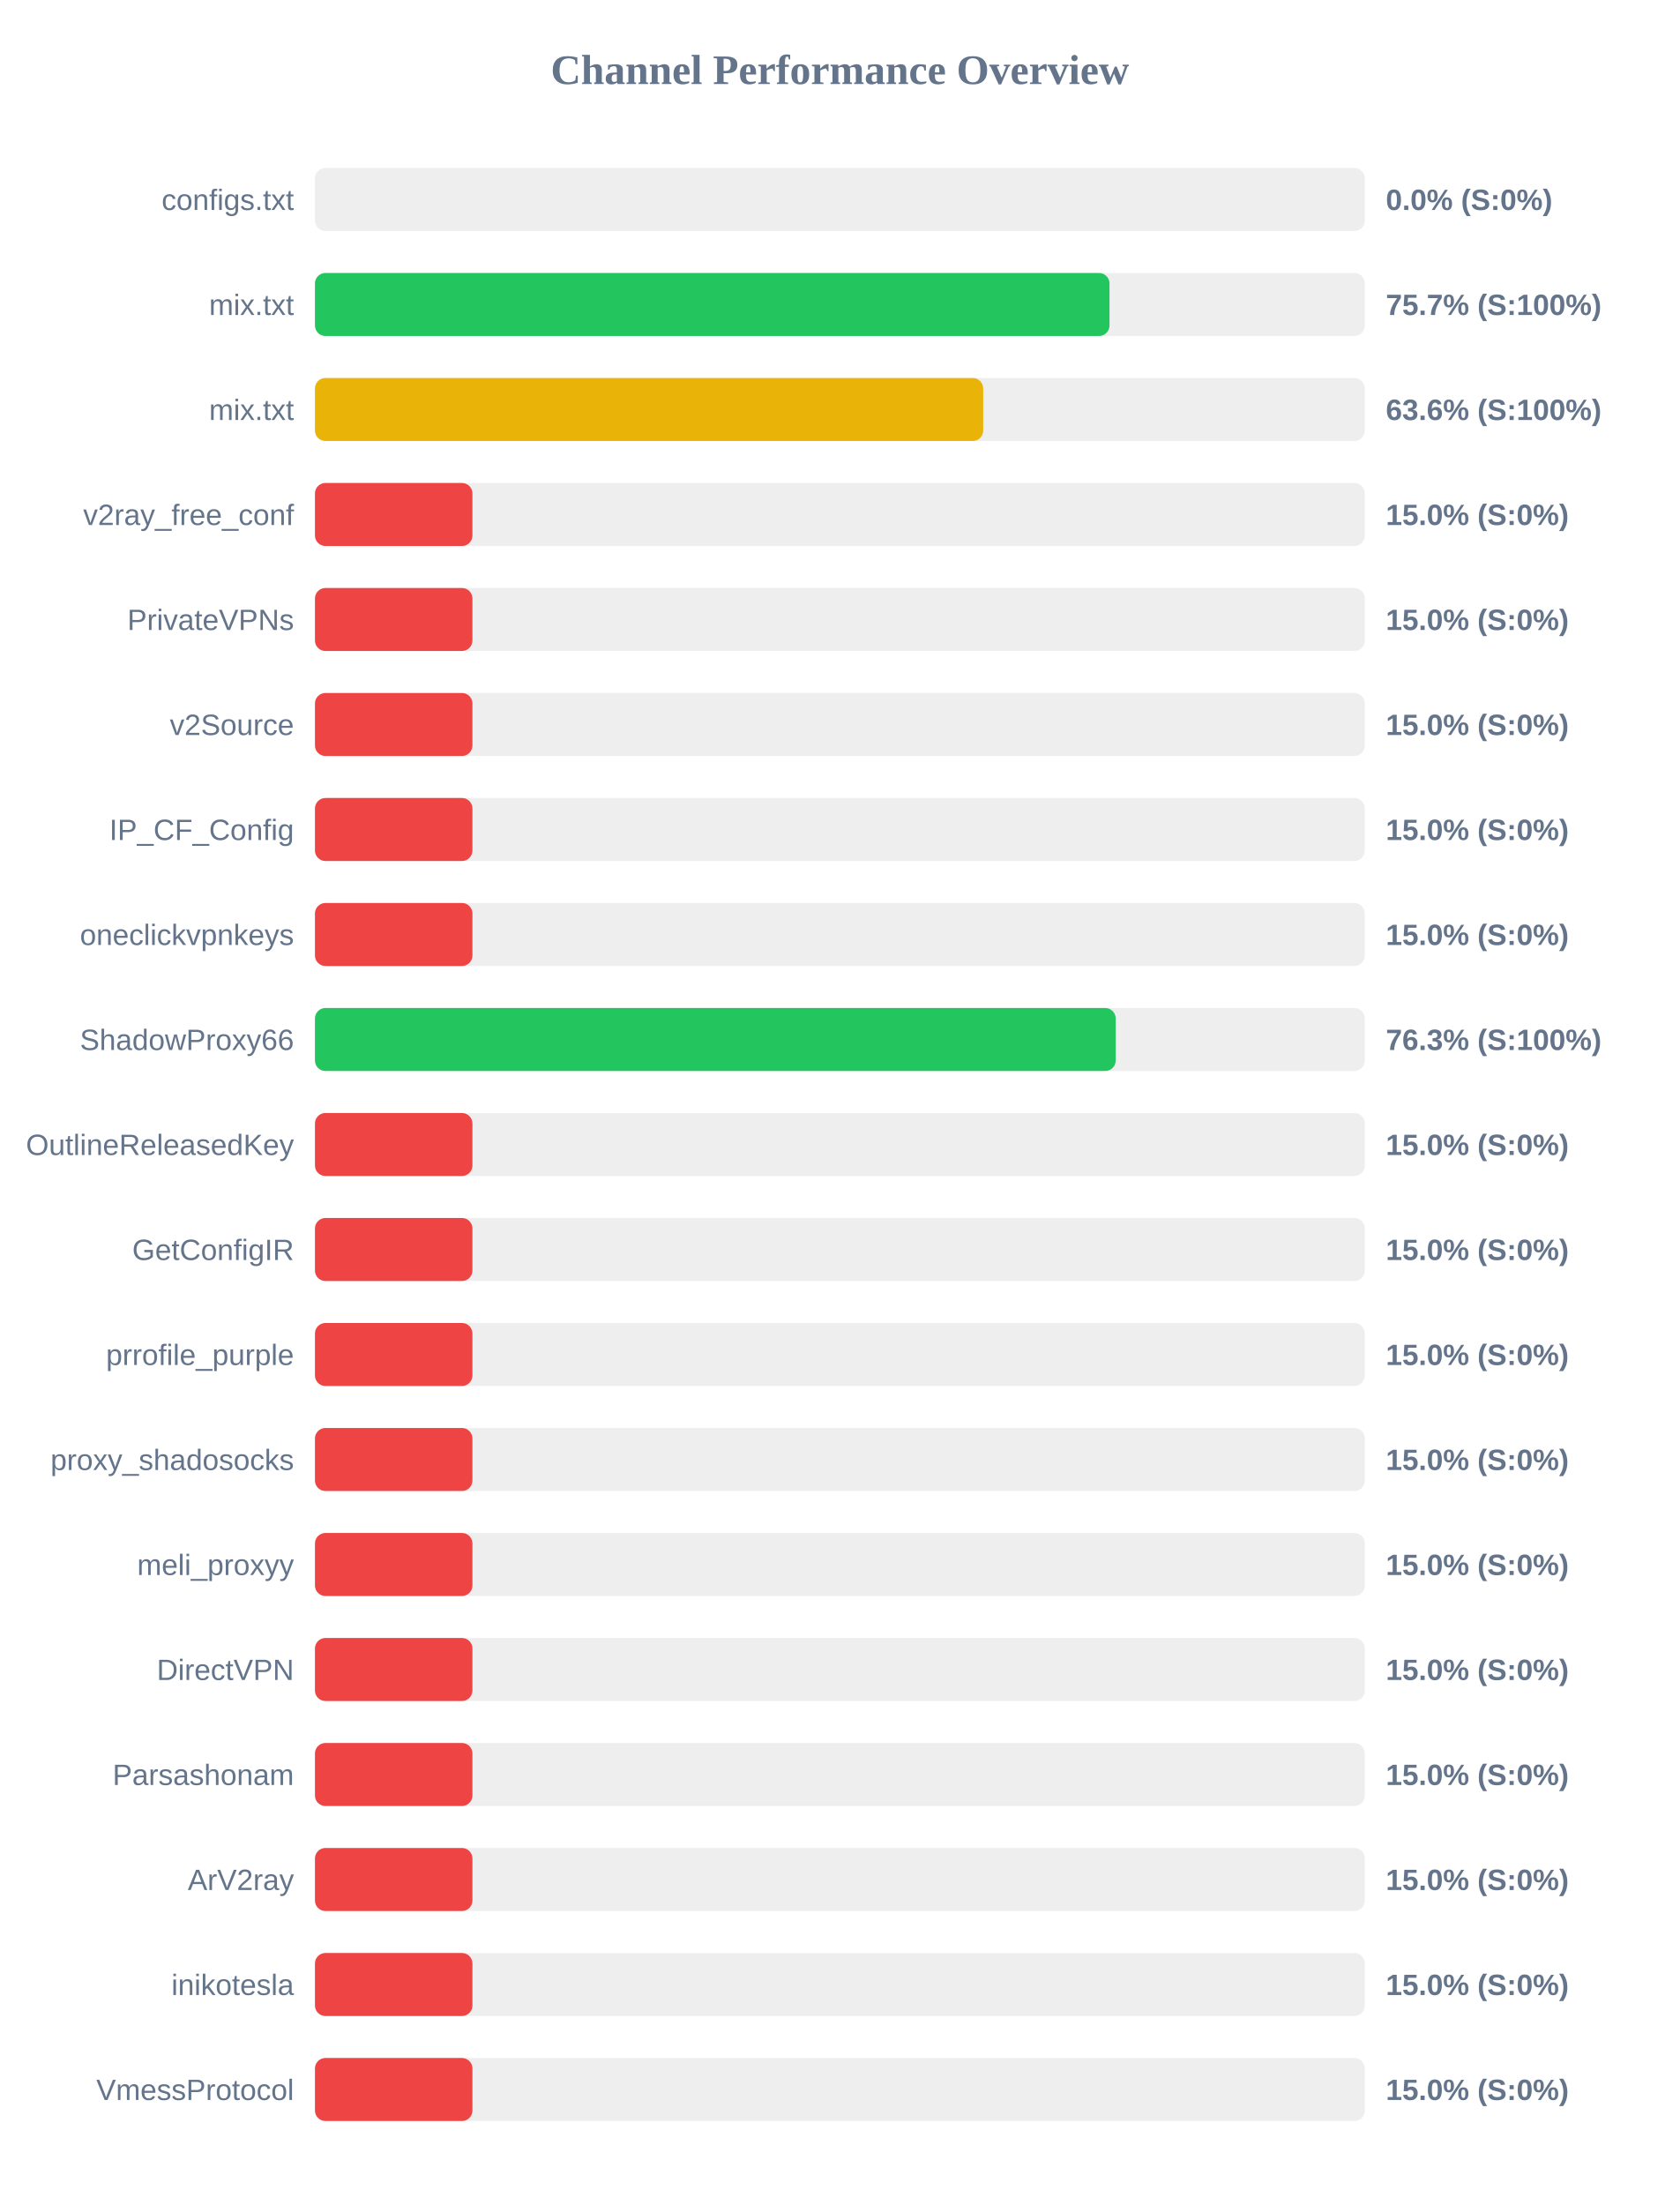
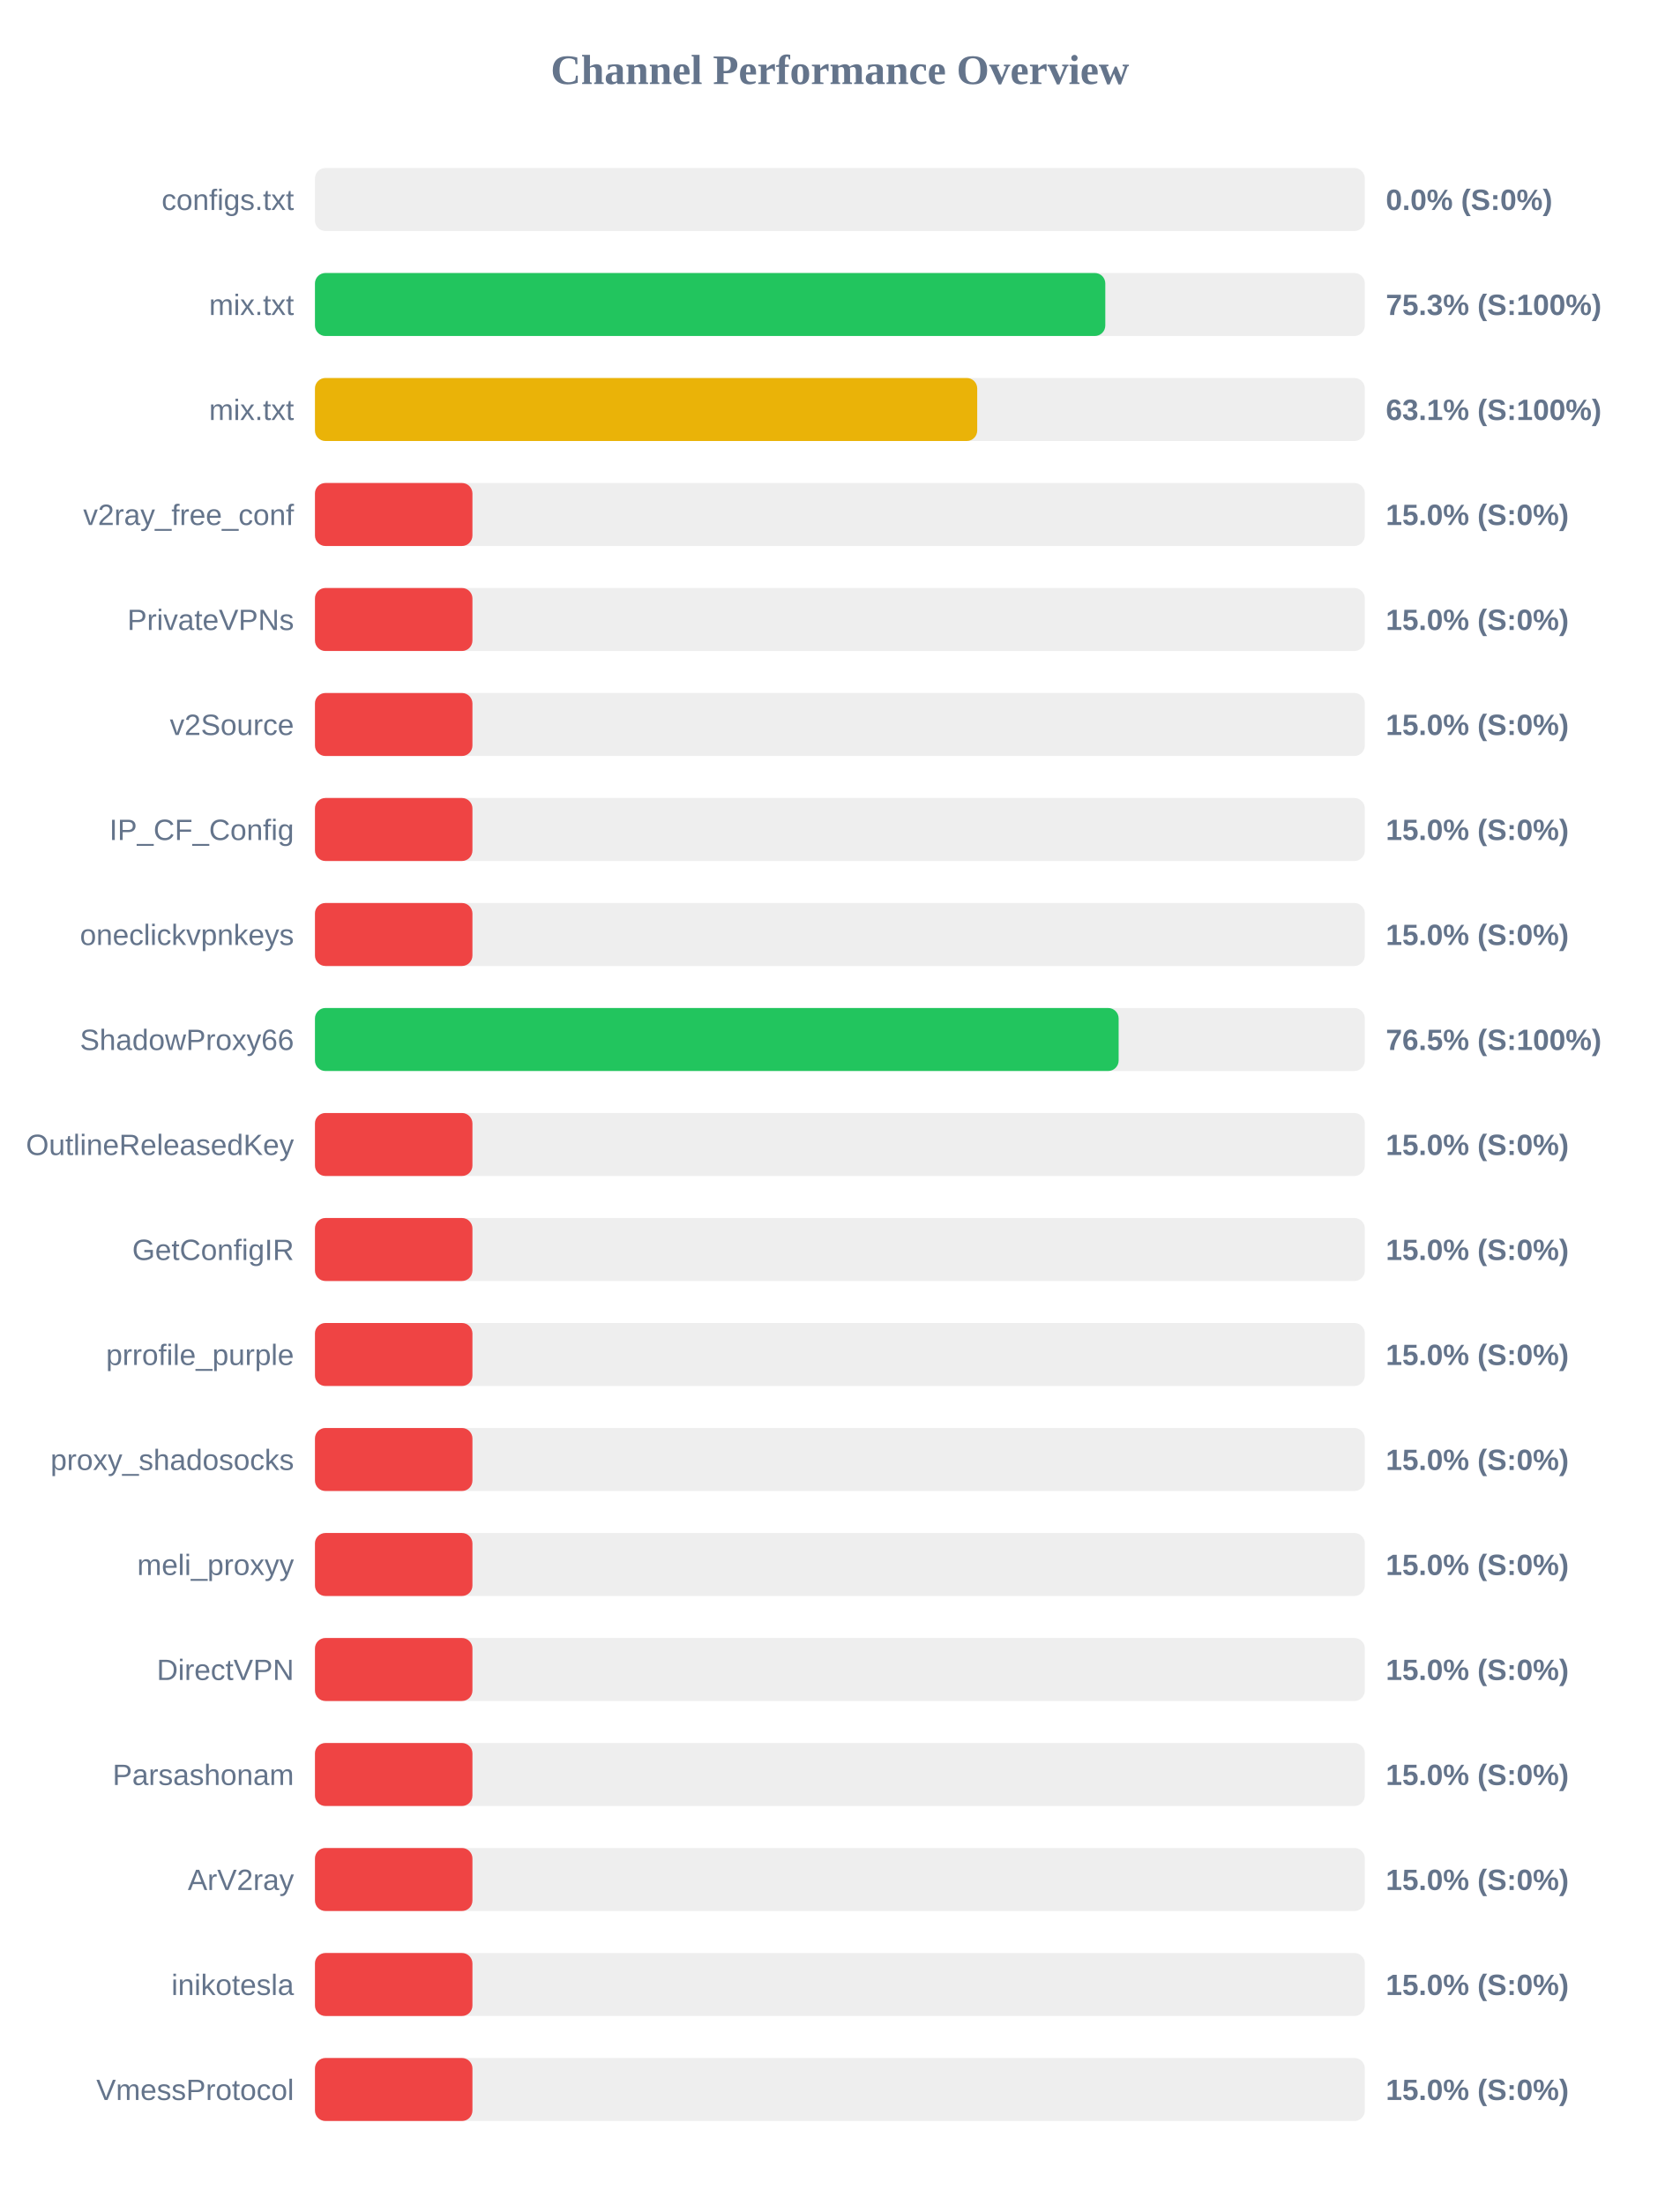
<svg xmlns="http://www.w3.org/2000/svg" width="800" height="1050" version="1.1">
  <style>
        .row { font: 14px Arial; fill: #64748b; }
        .score { font: bold 14px Arial; fill: #64748b; }
    </style>
  <text x="400" y="40" text-anchor="middle" font-size="20px" font-weight="bold" fill="#64748b">Channel Performance Overview</text>
  <rect x="150" y="80" width="500" height="30" fill="#eee" rx="5" />
  <rect x="150" y="80" width="0.0" height="30" fill="#ef4444" rx="5" />
  <text x="140" y="100" text-anchor="end" class="row">configs.txt</text>
  <text x="660" y="100" text-anchor="start" class="score">0.0% (S:0%)</text>
  <rect x="150" y="130" width="500" height="30" fill="#eee" rx="5" />
-   <rect x="150" y="130" width="378.4" height="30" fill="#22c55e" rx="5" />
+   <rect x="150" y="130" width="376.4" height="30" fill="#22c55e" rx="5" />
  <text x="140" y="150" text-anchor="end" class="row">mix.txt</text>
-   <text x="660" y="150" text-anchor="start" class="score">75.7% (S:100%)</text>
+   <text x="660" y="150" text-anchor="start" class="score">75.3% (S:100%)</text>
  <rect x="150" y="180" width="500" height="30" fill="#eee" rx="5" />
-   <rect x="150" y="180" width="318.25" height="30" fill="#eab308" rx="5" />
+   <rect x="150" y="180" width="315.4" height="30" fill="#eab308" rx="5" />
  <text x="140" y="200" text-anchor="end" class="row">mix.txt</text>
-   <text x="660" y="200" text-anchor="start" class="score">63.6% (S:100%)</text>
+   <text x="660" y="200" text-anchor="start" class="score">63.1% (S:100%)</text>
  <rect x="150" y="230" width="500" height="30" fill="#eee" rx="5" />
  <rect x="150" y="230" width="75.0" height="30" fill="#ef4444" rx="5" />
  <text x="140" y="250" text-anchor="end" class="row">v2ray_free_conf</text>
  <text x="660" y="250" text-anchor="start" class="score">15.0% (S:0%)</text>
  <rect x="150" y="280" width="500" height="30" fill="#eee" rx="5" />
  <rect x="150" y="280" width="75.0" height="30" fill="#ef4444" rx="5" />
  <text x="140" y="300" text-anchor="end" class="row">PrivateVPNs</text>
  <text x="660" y="300" text-anchor="start" class="score">15.0% (S:0%)</text>
  <rect x="150" y="330" width="500" height="30" fill="#eee" rx="5" />
  <rect x="150" y="330" width="75.0" height="30" fill="#ef4444" rx="5" />
  <text x="140" y="350" text-anchor="end" class="row">v2Source</text>
  <text x="660" y="350" text-anchor="start" class="score">15.0% (S:0%)</text>
  <rect x="150" y="380" width="500" height="30" fill="#eee" rx="5" />
  <rect x="150" y="380" width="75.0" height="30" fill="#ef4444" rx="5" />
  <text x="140" y="400" text-anchor="end" class="row">IP_CF_Config</text>
  <text x="660" y="400" text-anchor="start" class="score">15.0% (S:0%)</text>
  <rect x="150" y="430" width="500" height="30" fill="#eee" rx="5" />
  <rect x="150" y="430" width="75.0" height="30" fill="#ef4444" rx="5" />
  <text x="140" y="450" text-anchor="end" class="row">oneclickvpnkeys</text>
  <text x="660" y="450" text-anchor="start" class="score">15.0% (S:0%)</text>
  <rect x="150" y="480" width="500" height="30" fill="#eee" rx="5" />
-   <rect x="150" y="480" width="381.35" height="30" fill="#22c55e" rx="5" />
+   <rect x="150" y="480" width="382.75" height="30" fill="#22c55e" rx="5" />
  <text x="140" y="500" text-anchor="end" class="row">ShadowProxy66</text>
-   <text x="660" y="500" text-anchor="start" class="score">76.3% (S:100%)</text>
+   <text x="660" y="500" text-anchor="start" class="score">76.5% (S:100%)</text>
  <rect x="150" y="530" width="500" height="30" fill="#eee" rx="5" />
  <rect x="150" y="530" width="75.0" height="30" fill="#ef4444" rx="5" />
  <text x="140" y="550" text-anchor="end" class="row">OutlineReleasedKey</text>
  <text x="660" y="550" text-anchor="start" class="score">15.0% (S:0%)</text>
  <rect x="150" y="580" width="500" height="30" fill="#eee" rx="5" />
  <rect x="150" y="580" width="75.0" height="30" fill="#ef4444" rx="5" />
  <text x="140" y="600" text-anchor="end" class="row">GetConfigIR</text>
  <text x="660" y="600" text-anchor="start" class="score">15.0% (S:0%)</text>
  <rect x="150" y="630" width="500" height="30" fill="#eee" rx="5" />
  <rect x="150" y="630" width="75.0" height="30" fill="#ef4444" rx="5" />
  <text x="140" y="650" text-anchor="end" class="row">prrofile_purple</text>
  <text x="660" y="650" text-anchor="start" class="score">15.0% (S:0%)</text>
  <rect x="150" y="680" width="500" height="30" fill="#eee" rx="5" />
  <rect x="150" y="680" width="75.0" height="30" fill="#ef4444" rx="5" />
  <text x="140" y="700" text-anchor="end" class="row">proxy_shadosocks</text>
  <text x="660" y="700" text-anchor="start" class="score">15.0% (S:0%)</text>
  <rect x="150" y="730" width="500" height="30" fill="#eee" rx="5" />
  <rect x="150" y="730" width="75.0" height="30" fill="#ef4444" rx="5" />
  <text x="140" y="750" text-anchor="end" class="row">meli_proxyy</text>
  <text x="660" y="750" text-anchor="start" class="score">15.0% (S:0%)</text>
  <rect x="150" y="780" width="500" height="30" fill="#eee" rx="5" />
  <rect x="150" y="780" width="75.0" height="30" fill="#ef4444" rx="5" />
  <text x="140" y="800" text-anchor="end" class="row">DirectVPN</text>
  <text x="660" y="800" text-anchor="start" class="score">15.0% (S:0%)</text>
  <rect x="150" y="830" width="500" height="30" fill="#eee" rx="5" />
  <rect x="150" y="830" width="75.0" height="30" fill="#ef4444" rx="5" />
  <text x="140" y="850" text-anchor="end" class="row">Parsashonam</text>
  <text x="660" y="850" text-anchor="start" class="score">15.0% (S:0%)</text>
  <rect x="150" y="880" width="500" height="30" fill="#eee" rx="5" />
  <rect x="150" y="880" width="75.0" height="30" fill="#ef4444" rx="5" />
  <text x="140" y="900" text-anchor="end" class="row">ArV2ray</text>
  <text x="660" y="900" text-anchor="start" class="score">15.0% (S:0%)</text>
  <rect x="150" y="930" width="500" height="30" fill="#eee" rx="5" />
  <rect x="150" y="930" width="75.0" height="30" fill="#ef4444" rx="5" />
  <text x="140" y="950" text-anchor="end" class="row">inikotesla</text>
  <text x="660" y="950" text-anchor="start" class="score">15.0% (S:0%)</text>
  <rect x="150" y="980" width="500" height="30" fill="#eee" rx="5" />
  <rect x="150" y="980" width="75.0" height="30" fill="#ef4444" rx="5" />
  <text x="140" y="1000" text-anchor="end" class="row">VmessProtocol</text>
  <text x="660" y="1000" text-anchor="start" class="score">15.0% (S:0%)</text>
</svg>
